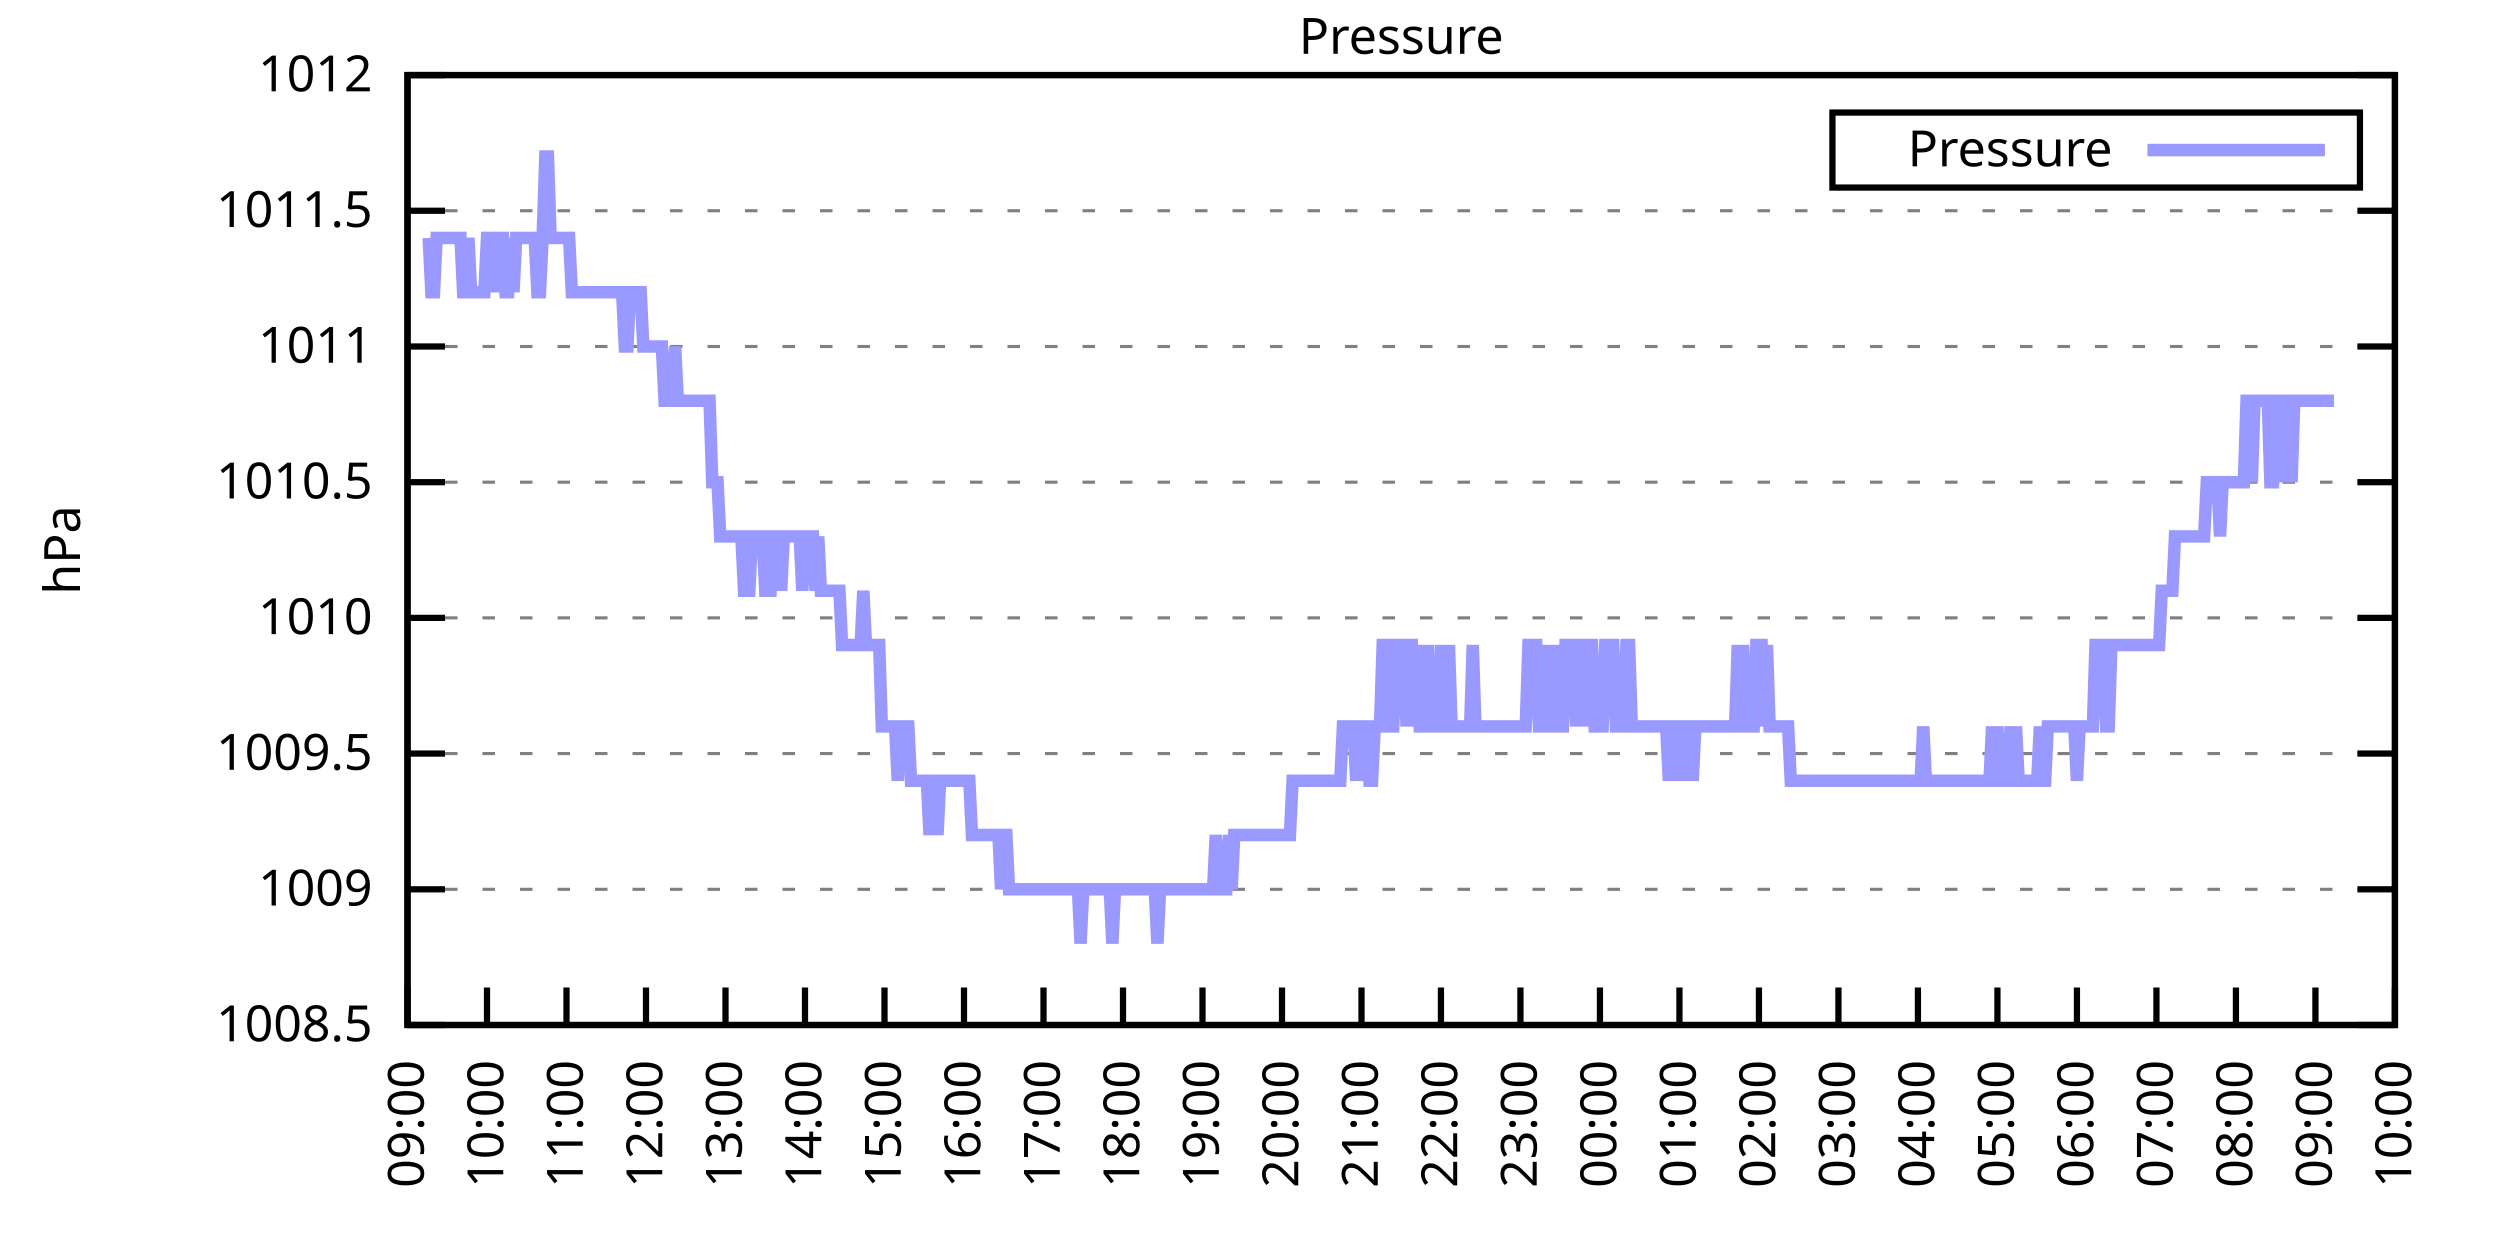
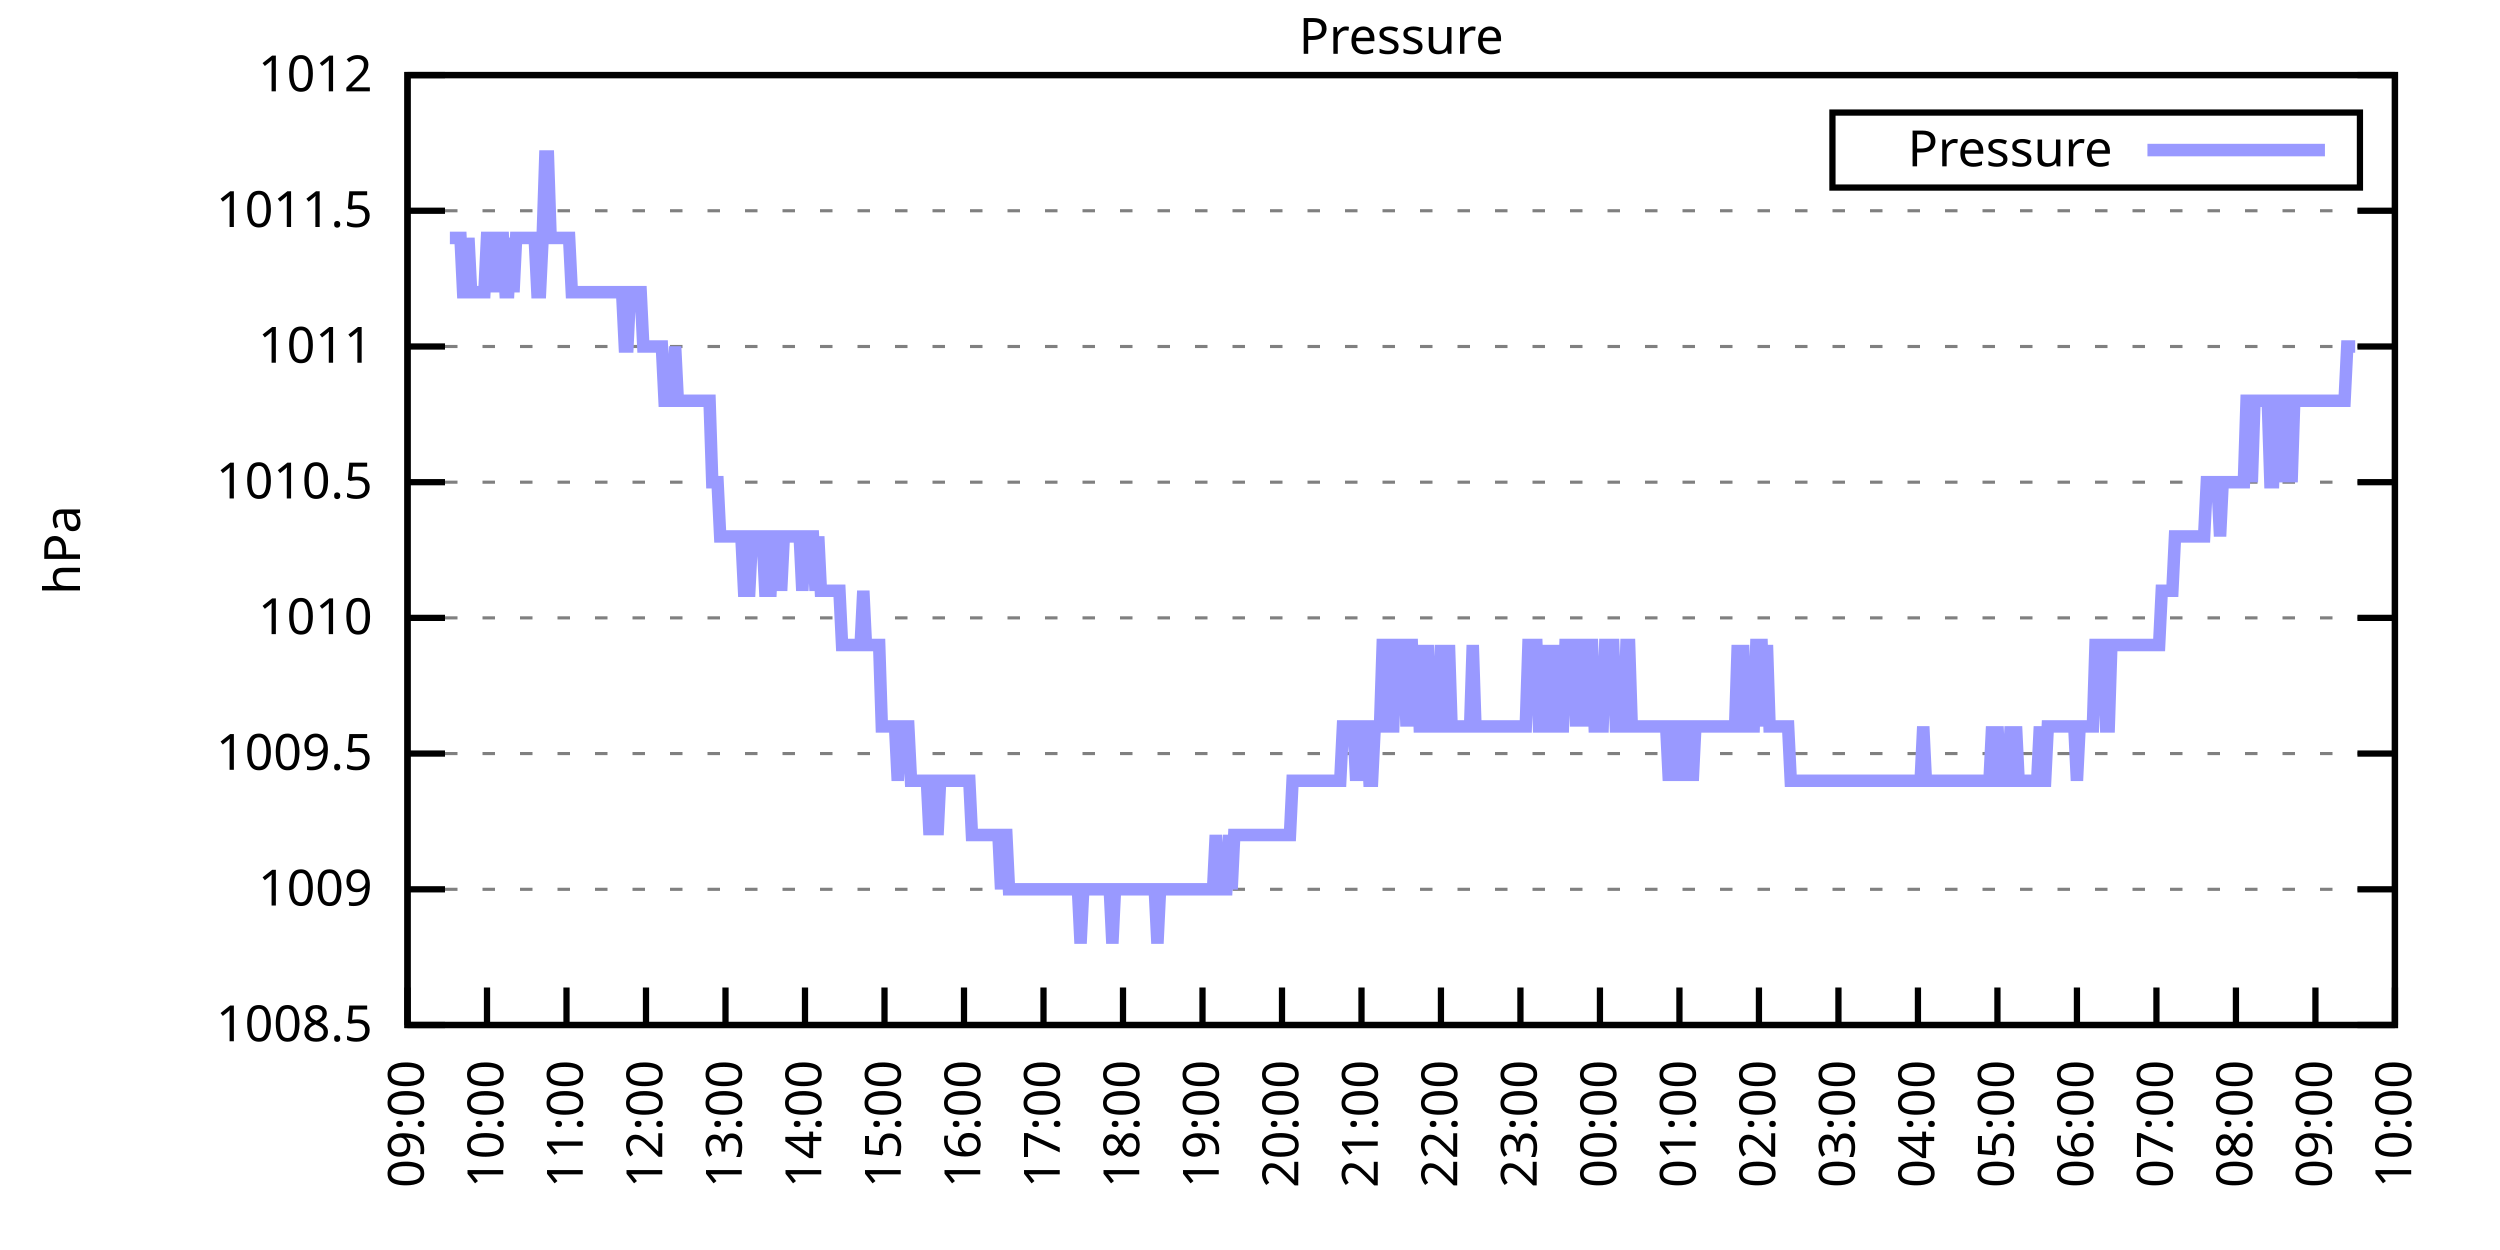
<svg xmlns="http://www.w3.org/2000/svg" xmlns:xlink="http://www.w3.org/1999/xlink" width="400" height="200" viewBox="0 0 400 200">
  <g id="gnuplot_canvas">
    <rect x="0" y="0" width="400" height="200" fill="none" />
    <defs>
      <circle id="gpDot" r="0.5" stroke-width="0.5" stroke="currentColor" />
      <path id="gpPt0" stroke-width="0.333" stroke="currentColor" d="M-1,0 h2 M0,-1 v2" />
      <path id="gpPt1" stroke-width="0.333" stroke="currentColor" d="M-1,-1 L1,1 M1,-1 L-1,1" />
      <path id="gpPt2" stroke-width="0.333" stroke="currentColor" d="M-1,0 L1,0 M0,-1 L0,1 M-1,-1 L1,1 M-1,1 L1,-1" />
      <rect id="gpPt3" stroke-width="0.333" stroke="currentColor" x="-1" y="-1" width="2" height="2" />
      <rect id="gpPt4" stroke-width="0.333" stroke="currentColor" fill="currentColor" x="-1" y="-1" width="2" height="2" />
      <circle id="gpPt5" stroke-width="0.333" stroke="currentColor" cx="0" cy="0" r="1" />
      <use xlink:href="#gpPt5" id="gpPt6" fill="currentColor" stroke="none" />
      <path id="gpPt7" stroke-width="0.333" stroke="currentColor" d="M0,-1.33 L-1.33,0.67 L1.33,0.67 z" />
      <use xlink:href="#gpPt7" id="gpPt8" fill="currentColor" stroke="none" />
      <use xlink:href="#gpPt7" id="gpPt9" stroke="currentColor" transform="rotate(180)" />
      <use xlink:href="#gpPt9" id="gpPt10" fill="currentColor" stroke="none" />
      <use xlink:href="#gpPt3" id="gpPt11" stroke="currentColor" transform="rotate(45)" />
      <use xlink:href="#gpPt11" id="gpPt12" fill="currentColor" stroke="none" />
      <path id="gpPt13" stroke-width="0.333" stroke="currentColor" d="M0,1.330 L1.265,0.411 L0.782,-1.067 L-0.782,-1.076 L-1.265,0.411 z" />
      <use xlink:href="#gpPt13" id="gpPt14" fill="currentColor" stroke="none" />
      <filter id="textbox" filterUnits="objectBoundingBox" x="0" y="0" height="1" width="1">
        <feFlood flood-color="white" flood-opacity="1" result="bgnd" />
        <feComposite in="SourceGraphic" in2="bgnd" operator="atop" />
      </filter>
      <filter id="greybox" filterUnits="objectBoundingBox" x="0" y="0" height="1" width="1">
        <feFlood flood-color="lightgrey" flood-opacity="1" result="grey" />
        <feComposite in="SourceGraphic" in2="grey" operator="atop" />
      </filter>
    </defs>
    <g fill="none" color="white" stroke="currentColor" stroke-width="1.00" stroke-linecap="butt" stroke-linejoin="miter">
</g>
    <g fill="none" color="black" stroke="currentColor" stroke-width="1.00" stroke-linecap="butt" stroke-linejoin="miter">
      <g stroke="none" shape-rendering="crispEdges">
        <polygon fill="rgb(255, 255, 255)" points="65.20,164.00 383.18,164.00 383.18,12.02 65.20,12.02 " />
      </g>
    </g>
    <g fill="none" color="black" stroke="currentColor" stroke-width="1.00" stroke-linecap="butt" stroke-linejoin="miter">
</g>
    <g fill="none" color="black" stroke="black" stroke-width="0.50" stroke-linecap="butt" stroke-linejoin="miter">
</g>
    <g fill="none" color="gray" stroke="currentColor" stroke-width="0.50" stroke-linecap="butt" stroke-linejoin="miter">
      <path stroke="gray" stroke-dasharray="2,4" class="gridline" d="M65.20,164.00 L383.19,164.00  " />
    </g>
    <g fill="none" color="gray" stroke="gray" stroke-width="1.00" stroke-linecap="butt" stroke-linejoin="miter">
</g>
    <g fill="none" color="black" stroke="currentColor" stroke-width="1.00" stroke-linecap="butt" stroke-linejoin="miter">
      <path stroke="black" d="M65.20,164.00 L71.20,164.00 M383.19,164.00 L377.19,164.00  " />
      <g transform="translate(59.60,166.60)" stroke="none" fill="black" font-family="Sans" font-size="8.00" text-anchor="end">
        <text>
          <tspan font-family="Sans"> 1008.5</tspan>
        </text>
      </g>
    </g>
    <g fill="none" color="black" stroke="currentColor" stroke-width="1.00" stroke-linecap="butt" stroke-linejoin="miter">
</g>
    <g fill="none" color="black" stroke="black" stroke-width="0.50" stroke-linecap="butt" stroke-linejoin="miter">
</g>
    <g fill="none" color="gray" stroke="currentColor" stroke-width="0.50" stroke-linecap="butt" stroke-linejoin="miter">
      <path stroke="gray" stroke-dasharray="2,4" class="gridline" d="M65.20,142.29 L383.19,142.29  " />
    </g>
    <g fill="none" color="gray" stroke="gray" stroke-width="1.00" stroke-linecap="butt" stroke-linejoin="miter">
</g>
    <g fill="none" color="black" stroke="currentColor" stroke-width="1.00" stroke-linecap="butt" stroke-linejoin="miter">
      <path stroke="black" d="M65.20,142.29 L71.20,142.29 M383.19,142.29 L377.19,142.29  " />
      <g transform="translate(59.60,144.89)" stroke="none" fill="black" font-family="Sans" font-size="8.00" text-anchor="end">
        <text>
          <tspan font-family="Sans"> 1009</tspan>
        </text>
      </g>
    </g>
    <g fill="none" color="black" stroke="currentColor" stroke-width="1.00" stroke-linecap="butt" stroke-linejoin="miter">
</g>
    <g fill="none" color="black" stroke="black" stroke-width="0.50" stroke-linecap="butt" stroke-linejoin="miter">
</g>
    <g fill="none" color="gray" stroke="currentColor" stroke-width="0.50" stroke-linecap="butt" stroke-linejoin="miter">
      <path stroke="gray" stroke-dasharray="2,4" class="gridline" d="M65.20,120.57 L383.19,120.57  " />
    </g>
    <g fill="none" color="gray" stroke="gray" stroke-width="1.00" stroke-linecap="butt" stroke-linejoin="miter">
</g>
    <g fill="none" color="black" stroke="currentColor" stroke-width="1.00" stroke-linecap="butt" stroke-linejoin="miter">
      <path stroke="black" d="M65.20,120.57 L71.20,120.57 M383.19,120.57 L377.19,120.57  " />
      <g transform="translate(59.60,123.17)" stroke="none" fill="black" font-family="Sans" font-size="8.00" text-anchor="end">
        <text>
          <tspan font-family="Sans"> 1009.5</tspan>
        </text>
      </g>
    </g>
    <g fill="none" color="black" stroke="currentColor" stroke-width="1.00" stroke-linecap="butt" stroke-linejoin="miter">
</g>
    <g fill="none" color="black" stroke="black" stroke-width="0.50" stroke-linecap="butt" stroke-linejoin="miter">
</g>
    <g fill="none" color="gray" stroke="currentColor" stroke-width="0.50" stroke-linecap="butt" stroke-linejoin="miter">
      <path stroke="gray" stroke-dasharray="2,4" class="gridline" d="M65.20,98.86 L383.19,98.86  " />
    </g>
    <g fill="none" color="gray" stroke="gray" stroke-width="1.00" stroke-linecap="butt" stroke-linejoin="miter">
</g>
    <g fill="none" color="black" stroke="currentColor" stroke-width="1.00" stroke-linecap="butt" stroke-linejoin="miter">
      <path stroke="black" d="M65.20,98.86 L71.20,98.86 M383.19,98.86 L377.19,98.86  " />
      <g transform="translate(59.60,101.46)" stroke="none" fill="black" font-family="Sans" font-size="8.00" text-anchor="end">
        <text>
          <tspan font-family="Sans"> 1010</tspan>
        </text>
      </g>
    </g>
    <g fill="none" color="black" stroke="currentColor" stroke-width="1.00" stroke-linecap="butt" stroke-linejoin="miter">
</g>
    <g fill="none" color="black" stroke="black" stroke-width="0.50" stroke-linecap="butt" stroke-linejoin="miter">
</g>
    <g fill="none" color="gray" stroke="currentColor" stroke-width="0.50" stroke-linecap="butt" stroke-linejoin="miter">
      <path stroke="gray" stroke-dasharray="2,4" class="gridline" d="M65.20,77.15 L383.19,77.15  " />
    </g>
    <g fill="none" color="gray" stroke="gray" stroke-width="1.00" stroke-linecap="butt" stroke-linejoin="miter">
</g>
    <g fill="none" color="black" stroke="currentColor" stroke-width="1.00" stroke-linecap="butt" stroke-linejoin="miter">
      <path stroke="black" d="M65.20,77.15 L71.20,77.15 M383.19,77.15 L377.19,77.15  " />
      <g transform="translate(59.60,79.75)" stroke="none" fill="black" font-family="Sans" font-size="8.00" text-anchor="end">
        <text>
          <tspan font-family="Sans"> 1010.5</tspan>
        </text>
      </g>
    </g>
    <g fill="none" color="black" stroke="currentColor" stroke-width="1.00" stroke-linecap="butt" stroke-linejoin="miter">
</g>
    <g fill="none" color="black" stroke="black" stroke-width="0.50" stroke-linecap="butt" stroke-linejoin="miter">
</g>
    <g fill="none" color="gray" stroke="currentColor" stroke-width="0.50" stroke-linecap="butt" stroke-linejoin="miter">
      <path stroke="gray" stroke-dasharray="2,4" class="gridline" d="M65.20,55.44 L383.19,55.44  " />
    </g>
    <g fill="none" color="gray" stroke="gray" stroke-width="1.00" stroke-linecap="butt" stroke-linejoin="miter">
</g>
    <g fill="none" color="black" stroke="currentColor" stroke-width="1.00" stroke-linecap="butt" stroke-linejoin="miter">
      <path stroke="black" d="M65.20,55.44 L71.20,55.44 M383.19,55.44 L377.19,55.44  " />
      <g transform="translate(59.60,58.04)" stroke="none" fill="black" font-family="Sans" font-size="8.00" text-anchor="end">
        <text>
          <tspan font-family="Sans"> 1011</tspan>
        </text>
      </g>
    </g>
    <g fill="none" color="black" stroke="currentColor" stroke-width="1.00" stroke-linecap="butt" stroke-linejoin="miter">
</g>
    <g fill="none" color="black" stroke="black" stroke-width="0.50" stroke-linecap="butt" stroke-linejoin="miter">
</g>
    <g fill="none" color="gray" stroke="currentColor" stroke-width="0.50" stroke-linecap="butt" stroke-linejoin="miter">
      <path stroke="gray" stroke-dasharray="2,4" class="gridline" d="M65.20,33.72 L383.19,33.72  " />
    </g>
    <g fill="none" color="gray" stroke="gray" stroke-width="1.00" stroke-linecap="butt" stroke-linejoin="miter">
</g>
    <g fill="none" color="black" stroke="currentColor" stroke-width="1.00" stroke-linecap="butt" stroke-linejoin="miter">
      <path stroke="black" d="M65.20,33.72 L71.20,33.72 M383.19,33.72 L377.19,33.72  " />
      <g transform="translate(59.60,36.32)" stroke="none" fill="black" font-family="Sans" font-size="8.00" text-anchor="end">
        <text>
          <tspan font-family="Sans"> 1011.5</tspan>
        </text>
      </g>
    </g>
    <g fill="none" color="black" stroke="currentColor" stroke-width="1.00" stroke-linecap="butt" stroke-linejoin="miter">
</g>
    <g fill="none" color="black" stroke="black" stroke-width="0.50" stroke-linecap="butt" stroke-linejoin="miter">
</g>
    <g fill="none" color="gray" stroke="currentColor" stroke-width="0.50" stroke-linecap="butt" stroke-linejoin="miter">
      <path stroke="gray" stroke-dasharray="2,4" class="gridline" d="M65.20,12.01 L383.19,12.01  " />
    </g>
    <g fill="none" color="gray" stroke="gray" stroke-width="1.00" stroke-linecap="butt" stroke-linejoin="miter">
</g>
    <g fill="none" color="black" stroke="currentColor" stroke-width="1.00" stroke-linecap="butt" stroke-linejoin="miter">
      <path stroke="black" d="M65.20,12.01 L71.20,12.01 M383.19,12.01 L377.19,12.01  " />
      <g transform="translate(59.60,14.61)" stroke="none" fill="black" font-family="Sans" font-size="8.00" text-anchor="end">
        <text>
          <tspan font-family="Sans"> 1012</tspan>
        </text>
      </g>
    </g>
    <g fill="none" color="black" stroke="currentColor" stroke-width="1.00" stroke-linecap="butt" stroke-linejoin="miter">
      <path stroke="black" d="M65.20,164.00 L65.20,158.00  " />
      <g transform="translate(67.80,169.60) rotate(270.00)" stroke="none" fill="black" font-family="Sans" font-size="8.00" text-anchor="end">
        <text>
          <tspan font-family="Sans">09:00</tspan>
        </text>
      </g>
    </g>
    <g fill="none" color="black" stroke="currentColor" stroke-width="1.00" stroke-linecap="butt" stroke-linejoin="miter">
      <path stroke="black" d="M77.92,164.00 L77.92,158.00  " />
      <g transform="translate(80.52,169.60) rotate(270.00)" stroke="none" fill="black" font-family="Sans" font-size="8.00" text-anchor="end">
        <text>
          <tspan font-family="Sans">10:00</tspan>
        </text>
      </g>
    </g>
    <g fill="none" color="black" stroke="currentColor" stroke-width="1.00" stroke-linecap="butt" stroke-linejoin="miter">
      <path stroke="black" d="M90.64,164.00 L90.64,158.00  " />
      <g transform="translate(93.24,169.60) rotate(270.00)" stroke="none" fill="black" font-family="Sans" font-size="8.00" text-anchor="end">
        <text>
          <tspan font-family="Sans">11:00</tspan>
        </text>
      </g>
    </g>
    <g fill="none" color="black" stroke="currentColor" stroke-width="1.00" stroke-linecap="butt" stroke-linejoin="miter">
      <path stroke="black" d="M103.36,164.00 L103.36,158.00  " />
      <g transform="translate(105.96,169.60) rotate(270.00)" stroke="none" fill="black" font-family="Sans" font-size="8.00" text-anchor="end">
        <text>
          <tspan font-family="Sans">12:00</tspan>
        </text>
      </g>
    </g>
    <g fill="none" color="black" stroke="currentColor" stroke-width="1.00" stroke-linecap="butt" stroke-linejoin="miter">
      <path stroke="black" d="M116.08,164.00 L116.08,158.00  " />
      <g transform="translate(118.68,169.60) rotate(270.00)" stroke="none" fill="black" font-family="Sans" font-size="8.00" text-anchor="end">
        <text>
          <tspan font-family="Sans">13:00</tspan>
        </text>
      </g>
    </g>
    <g fill="none" color="black" stroke="currentColor" stroke-width="1.00" stroke-linecap="butt" stroke-linejoin="miter">
      <path stroke="black" d="M128.80,164.00 L128.80,158.00  " />
      <g transform="translate(131.40,169.60) rotate(270.00)" stroke="none" fill="black" font-family="Sans" font-size="8.00" text-anchor="end">
        <text>
          <tspan font-family="Sans">14:00</tspan>
        </text>
      </g>
    </g>
    <g fill="none" color="black" stroke="currentColor" stroke-width="1.00" stroke-linecap="butt" stroke-linejoin="miter">
      <path stroke="black" d="M141.52,164.00 L141.52,158.00  " />
      <g transform="translate(144.12,169.60) rotate(270.00)" stroke="none" fill="black" font-family="Sans" font-size="8.00" text-anchor="end">
        <text>
          <tspan font-family="Sans">15:00</tspan>
        </text>
      </g>
    </g>
    <g fill="none" color="black" stroke="currentColor" stroke-width="1.00" stroke-linecap="butt" stroke-linejoin="miter">
      <path stroke="black" d="M154.24,164.00 L154.24,158.00  " />
      <g transform="translate(156.84,169.60) rotate(270.00)" stroke="none" fill="black" font-family="Sans" font-size="8.00" text-anchor="end">
        <text>
          <tspan font-family="Sans">16:00</tspan>
        </text>
      </g>
    </g>
    <g fill="none" color="black" stroke="currentColor" stroke-width="1.00" stroke-linecap="butt" stroke-linejoin="miter">
      <path stroke="black" d="M166.96,164.00 L166.96,158.00  " />
      <g transform="translate(169.56,169.60) rotate(270.00)" stroke="none" fill="black" font-family="Sans" font-size="8.00" text-anchor="end">
        <text>
          <tspan font-family="Sans">17:00</tspan>
        </text>
      </g>
    </g>
    <g fill="none" color="black" stroke="currentColor" stroke-width="1.00" stroke-linecap="butt" stroke-linejoin="miter">
      <path stroke="black" d="M179.68,164.00 L179.68,158.00  " />
      <g transform="translate(182.28,169.60) rotate(270.00)" stroke="none" fill="black" font-family="Sans" font-size="8.00" text-anchor="end">
        <text>
          <tspan font-family="Sans">18:00</tspan>
        </text>
      </g>
    </g>
    <g fill="none" color="black" stroke="currentColor" stroke-width="1.00" stroke-linecap="butt" stroke-linejoin="miter">
      <path stroke="black" d="M192.40,164.00 L192.40,158.00  " />
      <g transform="translate(195.00,169.60) rotate(270.00)" stroke="none" fill="black" font-family="Sans" font-size="8.00" text-anchor="end">
        <text>
          <tspan font-family="Sans">19:00</tspan>
        </text>
      </g>
    </g>
    <g fill="none" color="black" stroke="currentColor" stroke-width="1.00" stroke-linecap="butt" stroke-linejoin="miter">
      <path stroke="black" d="M205.12,164.00 L205.12,158.00  " />
      <g transform="translate(207.72,169.60) rotate(270.00)" stroke="none" fill="black" font-family="Sans" font-size="8.00" text-anchor="end">
        <text>
          <tspan font-family="Sans">20:00</tspan>
        </text>
      </g>
    </g>
    <g fill="none" color="black" stroke="currentColor" stroke-width="1.00" stroke-linecap="butt" stroke-linejoin="miter">
      <path stroke="black" d="M217.84,164.00 L217.84,158.00  " />
      <g transform="translate(220.44,169.60) rotate(270.00)" stroke="none" fill="black" font-family="Sans" font-size="8.00" text-anchor="end">
        <text>
          <tspan font-family="Sans">21:00</tspan>
        </text>
      </g>
    </g>
    <g fill="none" color="black" stroke="currentColor" stroke-width="1.00" stroke-linecap="butt" stroke-linejoin="miter">
      <path stroke="black" d="M230.55,164.00 L230.55,158.00  " />
      <g transform="translate(233.15,169.60) rotate(270.00)" stroke="none" fill="black" font-family="Sans" font-size="8.00" text-anchor="end">
        <text>
          <tspan font-family="Sans">22:00</tspan>
        </text>
      </g>
    </g>
    <g fill="none" color="black" stroke="currentColor" stroke-width="1.00" stroke-linecap="butt" stroke-linejoin="miter">
      <path stroke="black" d="M243.27,164.00 L243.27,158.00  " />
      <g transform="translate(245.87,169.60) rotate(270.00)" stroke="none" fill="black" font-family="Sans" font-size="8.00" text-anchor="end">
        <text>
          <tspan font-family="Sans">23:00</tspan>
        </text>
      </g>
    </g>
    <g fill="none" color="black" stroke="currentColor" stroke-width="1.00" stroke-linecap="butt" stroke-linejoin="miter">
      <path stroke="black" d="M255.99,164.00 L255.99,158.00  " />
      <g transform="translate(258.59,169.60) rotate(270.00)" stroke="none" fill="black" font-family="Sans" font-size="8.00" text-anchor="end">
        <text>
          <tspan font-family="Sans">00:00</tspan>
        </text>
      </g>
    </g>
    <g fill="none" color="black" stroke="currentColor" stroke-width="1.00" stroke-linecap="butt" stroke-linejoin="miter">
      <path stroke="black" d="M268.71,164.00 L268.71,158.00  " />
      <g transform="translate(271.31,169.60) rotate(270.00)" stroke="none" fill="black" font-family="Sans" font-size="8.00" text-anchor="end">
        <text>
          <tspan font-family="Sans">01:00</tspan>
        </text>
      </g>
    </g>
    <g fill="none" color="black" stroke="currentColor" stroke-width="1.00" stroke-linecap="butt" stroke-linejoin="miter">
      <path stroke="black" d="M281.43,164.00 L281.43,158.00  " />
      <g transform="translate(284.03,169.60) rotate(270.00)" stroke="none" fill="black" font-family="Sans" font-size="8.00" text-anchor="end">
        <text>
          <tspan font-family="Sans">02:00</tspan>
        </text>
      </g>
    </g>
    <g fill="none" color="black" stroke="currentColor" stroke-width="1.00" stroke-linecap="butt" stroke-linejoin="miter">
      <path stroke="black" d="M294.15,164.00 L294.15,158.00  " />
      <g transform="translate(296.75,169.60) rotate(270.00)" stroke="none" fill="black" font-family="Sans" font-size="8.00" text-anchor="end">
        <text>
          <tspan font-family="Sans">03:00</tspan>
        </text>
      </g>
    </g>
    <g fill="none" color="black" stroke="currentColor" stroke-width="1.00" stroke-linecap="butt" stroke-linejoin="miter">
      <path stroke="black" d="M306.87,164.00 L306.87,158.00  " />
      <g transform="translate(309.47,169.60) rotate(270.00)" stroke="none" fill="black" font-family="Sans" font-size="8.00" text-anchor="end">
        <text>
          <tspan font-family="Sans">04:00</tspan>
        </text>
      </g>
    </g>
    <g fill="none" color="black" stroke="currentColor" stroke-width="1.00" stroke-linecap="butt" stroke-linejoin="miter">
      <path stroke="black" d="M319.59,164.00 L319.59,158.00  " />
      <g transform="translate(322.19,169.60) rotate(270.00)" stroke="none" fill="black" font-family="Sans" font-size="8.00" text-anchor="end">
        <text>
          <tspan font-family="Sans">05:00</tspan>
        </text>
      </g>
    </g>
    <g fill="none" color="black" stroke="currentColor" stroke-width="1.00" stroke-linecap="butt" stroke-linejoin="miter">
      <path stroke="black" d="M332.31,164.00 L332.31,158.00  " />
      <g transform="translate(334.91,169.60) rotate(270.00)" stroke="none" fill="black" font-family="Sans" font-size="8.00" text-anchor="end">
        <text>
          <tspan font-family="Sans">06:00</tspan>
        </text>
      </g>
    </g>
    <g fill="none" color="black" stroke="currentColor" stroke-width="1.00" stroke-linecap="butt" stroke-linejoin="miter">
      <path stroke="black" d="M345.03,164.00 L345.03,158.00  " />
      <g transform="translate(347.63,169.60) rotate(270.00)" stroke="none" fill="black" font-family="Sans" font-size="8.00" text-anchor="end">
        <text>
          <tspan font-family="Sans">07:00</tspan>
        </text>
      </g>
    </g>
    <g fill="none" color="black" stroke="currentColor" stroke-width="1.00" stroke-linecap="butt" stroke-linejoin="miter">
      <path stroke="black" d="M357.75,164.00 L357.75,158.00  " />
      <g transform="translate(360.35,169.60) rotate(270.00)" stroke="none" fill="black" font-family="Sans" font-size="8.00" text-anchor="end">
        <text>
          <tspan font-family="Sans">08:00</tspan>
        </text>
      </g>
    </g>
    <g fill="none" color="black" stroke="currentColor" stroke-width="1.00" stroke-linecap="butt" stroke-linejoin="miter">
      <path stroke="black" d="M370.47,164.00 L370.47,158.00  " />
      <g transform="translate(373.07,169.60) rotate(270.00)" stroke="none" fill="black" font-family="Sans" font-size="8.00" text-anchor="end">
        <text>
          <tspan font-family="Sans">09:00</tspan>
        </text>
      </g>
    </g>
    <g fill="none" color="black" stroke="currentColor" stroke-width="1.00" stroke-linecap="butt" stroke-linejoin="miter">
      <path stroke="black" d="M383.19,164.00 L383.19,158.00  " />
      <g transform="translate(385.79,169.60) rotate(270.00)" stroke="none" fill="black" font-family="Sans" font-size="8.00" text-anchor="end">
        <text>
          <tspan font-family="Sans">10:00</tspan>
        </text>
      </g>
    </g>
    <g fill="none" color="black" stroke="currentColor" stroke-width="1.00" stroke-linecap="butt" stroke-linejoin="miter">
</g>
    <g fill="none" color="black" stroke="currentColor" stroke-width="1.00" stroke-linecap="butt" stroke-linejoin="miter">
      <path stroke="black" d="M65.20,12.01 L65.20,164.00 L383.19,164.00 L383.19,12.01 L65.20,12.01 Z  " />
    </g>
    <g fill="none" color="black" stroke="currentColor" stroke-width="1.00" stroke-linecap="butt" stroke-linejoin="miter">
</g>
    <g fill="none" color="black" stroke="currentColor" stroke-width="1.00" stroke-linecap="butt" stroke-linejoin="miter">
      <path stroke="black" d="M293.19,30.01 L293.19,18.01 L377.59,18.01 L377.59,30.01 L293.19,30.01 Z  " />
    </g>
    <g id="Pressure_plot_1">
      <g fill="none" color="white" stroke="black" stroke-width="2.00" stroke-linecap="butt" stroke-linejoin="miter">
</g>
      <g fill="none" color="black" stroke="currentColor" stroke-width="2.00" stroke-linecap="butt" stroke-linejoin="miter">
        <g transform="translate(337.99,26.61)" stroke="none" fill="black" font-family="Sans" font-size="8.00" text-anchor="end">
          <text>
            <tspan font-family="Sans">Pressure</tspan>
          </text>
        </g>
      </g>
      <g fill="none" color="black" stroke="currentColor" stroke-width="2.00" stroke-linecap="butt" stroke-linejoin="miter">
-         <path stroke="rgb(153, 153, 255)" d="M343.59,24.01 L371.99,24.01 M68.59,38.07 L69.02,46.75 L69.44,46.75 L69.86,38.07 L70.29,38.07 L70.71,38.07   L71.14,38.07 L71.56,38.07 L71.98,38.07 L72.41,38.07 L72.83,38.07 L73.26,38.07 L73.68,38.07 L74.10,46.75   L74.53,46.75 L74.95,38.07 L75.38,46.75 L75.80,46.75 L76.22,46.75 L76.65,46.75 L77.07,46.75 L77.50,46.75   L77.92,38.07 L78.34,38.07 L78.77,38.07 L79.19,46.75 L79.62,38.07 L80.04,38.07 L80.46,38.07 L80.89,46.75   L81.31,46.75 L81.74,38.07 L82.16,46.75 L82.58,38.07 L83.01,38.07 L83.43,38.07 L83.86,38.07 L84.28,38.07   L84.70,38.07 L85.13,38.07 L85.55,38.07 L85.98,46.75 L86.40,46.75 L86.82,38.07 L87.25,25.04 L87.67,25.04   L88.10,38.07 L88.52,38.07 L88.94,38.07 L89.37,38.07 L89.79,38.07 L90.22,38.07 L90.64,38.07 L91.06,38.07   L91.49,46.75 L91.91,46.75 L92.34,46.75 L92.76,46.75 L93.18,46.75 L93.61,46.75 L94.03,46.75 L94.46,46.75   L94.88,46.75 L95.30,46.75 L95.73,46.75 L96.15,46.75 L96.58,46.75 L97.00,46.75 L97.42,46.75 L97.85,46.75   L98.27,46.75 L98.69,46.75 L99.12,46.75 L99.54,46.75 L99.97,55.44 L100.39,55.44 L100.81,46.75 L101.24,46.75   L101.66,46.75 L102.09,46.75 L102.51,46.75 L102.93,55.44 L103.36,55.44 L103.78,55.44 L104.21,55.44 L104.63,55.44   L105.05,55.44 L105.48,55.44 L105.90,55.44 L106.33,64.12 L106.75,64.12 L107.17,64.12 L107.60,64.12 L108.02,55.44   L108.45,64.12 L108.87,64.12 L109.29,64.12 L109.72,64.12 L110.14,64.12 L110.57,64.12 L110.99,64.12 L111.41,64.12   L111.84,64.12 L112.26,64.12 L112.69,64.12 L113.11,64.12 L113.53,64.12 L113.96,77.15 L114.38,77.15 L114.81,77.15   L115.23,85.83 L115.65,85.83 L116.08,85.83 L116.50,85.83 L116.93,85.83 L117.35,85.83 L117.77,85.83 L118.20,85.83   L118.62,85.83 L119.05,94.52 L119.47,94.52 L119.89,94.52 L120.32,85.83 L120.74,85.83 L121.17,85.83 L121.59,85.83   L122.01,85.83 L122.44,94.52 L122.86,94.52 L123.29,94.52 L123.71,85.83 L124.13,85.83 L124.56,85.83 L124.98,94.52   L125.41,85.83 L125.83,85.83 L126.25,85.83 L126.68,85.83 L127.10,85.83 L127.53,85.83 L127.95,85.83 L128.37,94.52   L128.80,85.83 L129.22,85.83 L129.65,85.83 L130.07,85.83 L130.49,94.52 L130.92,85.83 L131.34,94.52 L131.77,94.52   L132.19,94.52 L132.61,94.52 L133.04,94.52 L133.46,94.52 L133.89,94.52 L134.31,94.52 L134.73,103.20 L135.16,103.20   L135.58,103.20 L136.01,103.20 L136.43,103.20 L136.85,103.20 L137.28,103.20 L137.70,103.20 L138.13,94.52 L138.55,103.20   L138.97,103.20 L139.40,103.20 L139.82,103.20 L140.25,103.20 L140.67,103.20 L141.09,116.23 L141.52,116.23 L141.94,116.23   L142.37,116.23 L142.79,116.23 L143.21,116.23 L143.64,124.92 L144.06,116.23 L144.49,116.23 L144.91,116.23 L145.33,116.23   L145.76,124.92 L146.18,124.92 L146.61,124.92 L147.03,124.92 L147.45,124.92 L147.88,124.92 L148.30,124.92 L148.73,133.60   L149.15,124.92 L149.57,124.92 L150.00,133.60 L150.42,124.92 L150.85,124.92 L151.27,124.92 L151.69,124.92 L152.12,124.92   L152.54,124.92 L152.97,124.92 L153.39,124.92 L153.81,124.92 L154.24,124.92 L154.66,124.92 L155.09,124.92 L155.51,133.60   L155.93,133.60 L156.36,133.60 L156.78,133.60 L157.21,133.60 L157.63,133.60 L158.05,133.60 L158.48,133.60 L158.90,133.60   L159.33,133.60 L159.75,133.60 L160.17,142.29 L160.60,133.60 L161.02,133.60 L161.44,142.29 L161.87,142.29 L162.29,142.29   L162.72,142.29 L163.14,142.29 L163.56,142.29 L163.99,142.29 L164.41,142.29 L164.84,142.29 L165.26,142.29 L165.68,142.29   L166.11,142.29 L166.53,142.29 L166.96,142.29 L167.38,142.29 L167.80,142.29 L168.23,142.29 L168.65,142.29 L169.08,142.29   L169.50,142.29 L169.92,142.29 L170.35,142.29 L170.77,142.29 L171.20,142.29 L171.62,142.29 L172.04,142.29 L172.47,142.29   L172.89,150.97 L173.32,142.29 L173.74,142.29 L174.16,142.29 L174.59,142.29 L175.01,142.29 L175.44,142.29 L175.86,142.29   L176.28,142.29 L176.71,142.29 L177.13,142.29 L177.56,142.29 L177.98,150.97 L178.40,142.29 L178.83,142.29 L179.25,142.29   L179.68,142.29 L180.10,142.29 L180.52,142.29 L180.95,142.29 L181.37,142.29 L181.80,142.29 L182.22,142.29 L182.64,142.29   L183.07,142.29 L183.49,142.29 L183.92,142.29 L184.34,142.29 L184.76,142.29 L185.19,150.97 L185.61,142.29 L186.04,142.29   L186.46,142.29 L186.88,142.29 L187.31,142.29 L187.73,142.29 L188.16,142.29 L188.58,142.29 L189.00,142.29 L189.43,142.29   L189.85,142.29 L190.28,142.29 L190.70,142.29 L191.12,142.29 L191.55,142.29 L191.97,142.29 L192.40,142.29 L192.82,142.29   L193.24,142.29 L193.67,142.29 L194.09,142.29 L194.52,133.60 L194.94,142.29 L195.36,142.29 L195.79,142.29 L196.21,142.29   L196.64,133.60 L197.06,142.29 L197.48,133.60 L197.91,133.60 L198.33,133.60 L198.76,133.60 L199.18,133.60 L199.60,133.60   L200.03,133.60 L200.45,133.60 L200.88,133.60 L201.30,133.60 L201.72,133.60 L202.15,133.60 L202.57,133.60 L203.00,133.60   L203.42,133.60 L203.84,133.60 L204.27,133.60 L204.69,133.60 L205.12,133.60 L205.54,133.60 L205.96,133.60 L206.39,133.60   L206.81,124.92 L207.24,124.92 L207.66,124.92 L208.08,124.92 L208.51,124.92 L208.93,124.92 L209.36,124.92 L209.78,124.92   L210.20,124.92 L210.63,124.92 L211.05,124.92 L211.48,124.92 L211.90,124.92 L212.32,124.92 L212.75,124.92 L213.17,124.92   L213.60,124.92 L214.02,124.92 L214.44,124.92 L214.87,116.23 L215.29,116.23 L215.72,116.23 L216.14,116.23 L216.56,116.23   L216.99,124.92 L217.41,116.23 L217.84,124.92 L218.26,116.23 L218.68,116.23 L219.11,124.92 L219.53,124.92 L219.96,116.23   L220.38,116.23 L220.80,116.23 L221.23,103.20 L221.65,103.20 L222.08,103.20 L222.50,116.23 L222.92,116.23 L223.35,103.20   L223.77,103.20 L224.20,103.20 L224.62,103.20 L225.04,116.23 L225.47,103.20 L225.89,103.20 L226.31,116.23 L226.74,103.20   L227.16,116.23 L227.59,116.23 L228.01,116.23 L228.43,103.20 L228.86,116.23 L229.28,116.23 L229.71,116.23 L230.13,116.23   L230.55,103.20 L230.98,116.23 L231.40,116.23 L231.83,103.20 L232.25,116.23 L232.67,116.23 L233.10,116.23 L233.52,116.23   L233.95,116.23 L234.37,116.23 L234.79,116.23 L235.22,116.23 L235.64,103.20 L236.07,116.23 L236.49,116.23 L236.91,116.23   L237.34,116.23 L237.76,116.23 L238.19,116.23 L238.61,116.23 L239.03,116.23 L239.46,116.23 L239.88,116.23 L240.31,116.23   L240.73,116.23 L241.15,116.23 L241.58,116.23 L242.00,116.23 L242.43,116.23 L242.85,116.23 L243.27,116.23 L243.70,116.23   L244.12,116.23 L244.55,103.20 L244.97,103.20 L245.39,103.20 L245.82,103.20 L246.24,116.23 L246.67,116.23 L247.09,116.23   L247.51,103.20 L247.94,116.23 L248.36,116.23 L248.79,103.20 L249.21,116.23 L249.63,116.23 L250.06,116.23 L250.48,103.20   L250.91,103.20 L251.33,103.20 L251.75,103.20 L252.18,116.23 L252.60,103.20 L253.03,103.20 L253.45,103.20 L253.87,116.23   L254.30,103.20 L254.72,103.20 L255.15,116.23 L255.57,116.23 L255.99,116.23 L256.42,116.23 L256.84,103.20 L257.27,103.20   L257.69,103.20 L258.11,103.20 L258.54,116.23 L258.96,116.23 L259.39,116.23 L259.81,116.23 L260.23,103.20 L260.66,103.20   L261.08,116.23 L261.51,116.23 L261.93,116.23 L262.35,116.23 L262.78,116.23 L263.20,116.23 L263.63,116.23 L264.05,116.23   L264.47,116.23 L264.90,116.23 L265.32,116.23 L265.75,116.23 L266.17,116.23 L266.59,116.23 L267.02,124.92 L267.44,116.23   L267.87,124.92 L268.29,116.23 L268.71,116.23 L269.14,124.92 L269.56,116.23 L269.99,116.23 L270.41,116.23 L270.83,124.92   L271.26,116.23 L271.68,116.23 L272.11,116.23 L272.53,116.23 L272.95,116.23 L273.38,116.23 L273.80,116.23 L274.23,116.23   L274.65,116.23 L275.07,116.23 L275.50,116.23 L275.92,116.23 L276.35,116.23 L276.77,116.23 L277.19,116.23 L277.62,116.23   L278.04,103.20 L278.47,116.23 L278.89,103.20 L279.31,116.23 L279.74,116.23 L280.16,116.23 L280.59,116.23 L281.01,103.20   L281.43,103.20 L281.86,103.20 L282.28,116.23 L282.71,103.20 L283.13,116.23 L283.55,116.23 L283.98,116.23 L284.40,116.23   L284.83,116.23 L285.25,116.23 L285.67,116.23 L286.10,116.23 L286.52,124.92 L286.95,124.92 L287.37,124.92 L287.79,124.92   L288.22,124.92 L288.64,124.92 L289.06,124.92 L289.49,124.92 L289.91,124.92 L290.34,124.92 L290.76,124.92 L291.18,124.92   L291.61,124.92 L292.03,124.92 L292.46,124.92 L292.88,124.92 L293.30,124.92 L293.73,124.92 L294.15,124.92 L294.58,124.92   L295.00,124.92 L295.42,124.92 L295.85,124.92 L296.27,124.92 L296.70,124.92 L297.12,124.92 L297.54,124.92 L297.97,124.92   L298.39,124.92 L298.82,124.92 L299.24,124.92 L299.66,124.92 L300.09,124.92 L300.51,124.92 L300.94,124.92 L301.36,124.92   L301.78,124.92 L302.21,124.92 L302.63,124.92 L303.06,124.92 L303.48,124.92 L303.90,124.92 L304.33,124.92 L304.75,124.92   L305.18,124.92 L305.60,124.92 L306.02,124.92 L306.45,124.92 L306.87,124.92 L307.30,124.92 L307.72,116.23 L308.14,124.92   L308.57,124.92 L308.99,124.92 L309.42,124.92 L309.84,124.92 L310.26,124.92 L310.69,124.92 L311.11,124.92 L311.54,124.92   L311.96,124.92 L312.38,124.92 L312.81,124.92 L313.23,124.92 L313.66,124.92 L314.08,124.92 L314.50,124.92 L314.93,124.92   L315.35,124.92 L315.78,124.92 L316.20,124.92 L316.62,124.92 L317.05,124.92 L317.47,124.92 L317.90,124.92 L318.32,124.92   L318.74,116.23 L319.17,124.92 L319.59,116.23 L320.02,124.92 L320.44,124.92 L320.86,124.92 L321.29,124.92 L321.71,116.23   L322.14,124.92 L322.56,116.23 L322.98,124.92 L323.41,124.92 L323.83,124.92 L324.26,124.92 L324.68,124.92 L325.10,124.92   L325.53,124.92 L325.95,124.92 L326.38,116.23 L326.80,124.92 L327.22,124.92 L327.65,116.23 L328.07,116.23 L328.50,116.23   L328.92,116.23 L329.34,116.23 L329.77,116.23 L330.19,116.23 L330.62,116.23 L331.04,116.23 L331.46,116.23 L331.89,116.23   L332.31,124.92 L332.74,116.23 L333.16,116.23 L333.58,116.23 L334.01,116.23 L334.43,116.23 L334.86,116.23 L335.28,103.20   L335.70,103.20 L336.13,103.20 L336.55,103.20 L336.98,116.23 L337.40,116.23 L337.82,103.20 L338.25,103.20 L338.67,103.20   L339.10,103.20 L339.52,103.20 L339.94,103.20 L340.37,103.20 L340.79,103.20 L341.22,103.20 L341.64,103.20 L342.06,103.20   L342.49,103.20 L342.91,103.20 L343.34,103.20 L343.76,103.20 L344.18,103.20 L344.61,103.20 L345.03,103.20 L345.46,103.20   L345.88,94.52 L346.30,94.52 L346.73,94.52 L347.15,94.52 L347.58,94.52 L348.00,85.83 L348.42,85.83 L348.85,85.83   L349.27,85.83 L349.70,85.83 L350.12,85.83 L350.54,85.83 L350.97,85.83 L351.39,85.83 L351.81,85.83 L352.24,85.83   L352.66,85.83 L353.09,77.15 L353.51,77.15 L353.93,77.15 L354.36,77.15 L354.78,77.15 L355.21,85.83 L355.63,77.15   L356.05,77.15 L356.48,77.15 L356.90,77.15 L357.33,77.15 L357.75,77.15 L358.17,77.15 L358.60,77.15 L359.02,77.15   L359.45,64.12 L359.87,64.12 L360.29,77.15 L360.72,64.12 L361.14,64.12 L361.57,64.12 L361.99,64.12 L362.41,64.12   L362.84,64.12 L363.26,77.15 L363.69,77.15 L364.11,64.12 L364.53,64.12 L364.96,77.15 L365.38,64.12 L365.81,64.12   L366.23,64.12 L366.65,77.15 L367.08,64.12 L367.50,64.12 L367.93,64.12 L368.35,64.12 L368.77,64.12 L369.20,64.12   L369.62,64.12 L370.05,64.12 L370.47,64.12 L370.89,64.12 L371.32,64.12 L371.74,64.12 L372.17,64.12 L372.59,64.12   L373.01,64.12 L373.44,64.12  " />
+         <path stroke="rgb(153, 153, 255)" d="M343.59,24.01 L371.99,24.01 M71.98,38.07 L72.41,38.07 L72.83,38.07 L73.26,38.07 L73.68,38.07 L74.10,46.75   L74.53,46.75 L74.95,38.07 L75.38,46.75 L75.80,46.75 L76.22,46.75 L76.65,46.75 L77.07,46.75 L77.50,46.75   L77.92,38.07 L78.34,38.07 L78.77,38.07 L79.19,46.75 L79.62,38.07 L80.04,38.07 L80.46,38.07 L80.89,46.75   L81.31,46.75 L81.74,38.07 L82.16,46.75 L82.58,38.07 L83.01,38.07 L83.43,38.07 L83.86,38.07 L84.28,38.07   L84.70,38.07 L85.13,38.07 L85.55,38.07 L85.98,46.75 L86.40,46.75 L86.82,38.07 L87.25,25.04 L87.67,25.04   L88.10,38.07 L88.52,38.07 L88.94,38.07 L89.37,38.07 L89.79,38.07 L90.22,38.07 L90.64,38.07 L91.06,38.07   L91.49,46.75 L91.91,46.75 L92.34,46.75 L92.76,46.75 L93.18,46.75 L93.61,46.75 L94.03,46.75 L94.46,46.75   L94.88,46.75 L95.30,46.75 L95.73,46.75 L96.15,46.75 L96.58,46.75 L97.00,46.75 L97.42,46.75 L97.85,46.75   L98.27,46.75 L98.69,46.75 L99.12,46.75 L99.54,46.75 L99.97,55.44 L100.39,55.44 L100.81,46.75 L101.24,46.75   L101.66,46.75 L102.09,46.75 L102.51,46.75 L102.93,55.44 L103.36,55.44 L103.78,55.44 L104.21,55.44 L104.63,55.44   L105.05,55.44 L105.48,55.44 L105.90,55.44 L106.33,64.12 L106.75,64.12 L107.17,64.12 L107.60,64.12 L108.02,55.44   L108.45,64.12 L108.87,64.12 L109.29,64.12 L109.72,64.12 L110.14,64.12 L110.57,64.12 L110.99,64.12 L111.41,64.12   L111.84,64.12 L112.26,64.12 L112.69,64.12 L113.11,64.12 L113.53,64.12 L113.96,77.15 L114.38,77.15 L114.81,77.15   L115.23,85.83 L115.65,85.83 L116.08,85.83 L116.50,85.83 L116.93,85.83 L117.35,85.83 L117.77,85.83 L118.20,85.83   L118.62,85.83 L119.05,94.52 L119.47,94.52 L119.89,94.52 L120.32,85.83 L120.74,85.83 L121.17,85.83 L121.59,85.83   L122.01,85.83 L122.44,94.52 L122.86,94.52 L123.29,94.52 L123.71,85.83 L124.13,85.83 L124.56,85.83 L124.98,94.52   L125.41,85.83 L125.83,85.83 L126.25,85.83 L126.68,85.83 L127.10,85.83 L127.53,85.83 L127.95,85.83 L128.37,94.52   L128.80,85.83 L129.22,85.83 L129.65,85.83 L130.07,85.83 L130.49,94.52 L130.92,85.83 L131.34,94.52 L131.77,94.52   L132.19,94.52 L132.61,94.52 L133.04,94.52 L133.46,94.52 L133.89,94.52 L134.31,94.52 L134.73,103.20 L135.16,103.20   L135.58,103.20 L136.01,103.20 L136.43,103.20 L136.85,103.20 L137.28,103.20 L137.70,103.20 L138.13,94.52 L138.55,103.20   L138.97,103.20 L139.40,103.20 L139.82,103.20 L140.25,103.20 L140.67,103.20 L141.09,116.23 L141.52,116.23 L141.94,116.23   L142.37,116.23 L142.79,116.23 L143.21,116.23 L143.64,124.92 L144.06,116.23 L144.49,116.23 L144.91,116.23 L145.33,116.23   L145.76,124.92 L146.18,124.92 L146.61,124.92 L147.03,124.92 L147.45,124.92 L147.88,124.92 L148.30,124.92 L148.73,133.60   L149.15,124.92 L149.57,124.92 L150.00,133.60 L150.42,124.92 L150.85,124.92 L151.27,124.92 L151.69,124.92 L152.12,124.92   L152.54,124.92 L152.97,124.92 L153.39,124.92 L153.81,124.92 L154.24,124.92 L154.66,124.92 L155.09,124.92 L155.51,133.60   L155.93,133.60 L156.36,133.60 L156.78,133.60 L157.21,133.60 L157.63,133.60 L158.05,133.60 L158.48,133.60 L158.90,133.60   L159.33,133.60 L159.75,133.60 L160.17,142.29 L160.60,133.60 L161.02,133.60 L161.44,142.29 L161.87,142.29 L162.29,142.29   L162.72,142.29 L163.14,142.29 L163.56,142.29 L163.99,142.29 L164.41,142.29 L164.84,142.29 L165.26,142.29 L165.68,142.29   L166.11,142.29 L166.53,142.29 L166.96,142.29 L167.38,142.29 L167.80,142.29 L168.23,142.29 L168.65,142.29 L169.08,142.29   L169.50,142.29 L169.92,142.29 L170.35,142.29 L170.77,142.29 L171.20,142.29 L171.62,142.29 L172.04,142.29 L172.47,142.29   L172.89,150.97 L173.32,142.29 L173.74,142.29 L174.16,142.29 L174.59,142.29 L175.01,142.29 L175.44,142.29 L175.86,142.29   L176.28,142.29 L176.71,142.29 L177.13,142.29 L177.56,142.29 L177.98,150.97 L178.40,142.29 L178.83,142.29 L179.25,142.29   L179.68,142.29 L180.10,142.29 L180.52,142.29 L180.95,142.29 L181.37,142.29 L181.80,142.29 L182.22,142.29 L182.64,142.29   L183.07,142.29 L183.49,142.29 L183.92,142.29 L184.34,142.29 L184.76,142.29 L185.19,150.97 L185.61,142.29 L186.04,142.29   L186.46,142.29 L186.88,142.29 L187.31,142.29 L187.73,142.29 L188.16,142.29 L188.58,142.29 L189.00,142.29 L189.43,142.29   L189.85,142.29 L190.28,142.29 L190.70,142.29 L191.12,142.29 L191.55,142.29 L191.97,142.29 L192.40,142.29 L192.82,142.29   L193.24,142.29 L193.67,142.29 L194.09,142.29 L194.52,133.60 L194.94,142.29 L195.36,142.29 L195.79,142.29 L196.21,142.29   L196.64,133.60 L197.06,142.29 L197.48,133.60 L197.91,133.60 L198.33,133.60 L198.76,133.60 L199.18,133.60 L199.60,133.60   L200.03,133.60 L200.45,133.60 L200.88,133.60 L201.30,133.60 L201.72,133.60 L202.15,133.60 L202.57,133.60 L203.00,133.60   L203.42,133.60 L203.84,133.60 L204.27,133.60 L204.69,133.60 L205.12,133.60 L205.54,133.60 L205.96,133.60 L206.39,133.60   L206.81,124.92 L207.24,124.92 L207.66,124.92 L208.08,124.92 L208.51,124.92 L208.93,124.92 L209.36,124.92 L209.78,124.92   L210.20,124.92 L210.63,124.92 L211.05,124.92 L211.48,124.92 L211.90,124.92 L212.32,124.92 L212.75,124.92 L213.17,124.92   L213.60,124.92 L214.02,124.92 L214.44,124.92 L214.87,116.23 L215.29,116.23 L215.72,116.23 L216.14,116.23 L216.56,116.23   L216.99,124.92 L217.41,116.23 L217.84,124.92 L218.26,116.23 L218.68,116.23 L219.11,124.92 L219.53,124.92 L219.96,116.23   L220.38,116.23 L220.80,116.23 L221.23,103.20 L221.65,103.20 L222.08,103.20 L222.50,116.23 L222.92,116.23 L223.35,103.20   L223.77,103.20 L224.20,103.20 L224.62,103.20 L225.04,116.23 L225.47,103.20 L225.89,103.20 L226.31,116.23 L226.74,103.20   L227.16,116.23 L227.59,116.23 L228.01,116.23 L228.43,103.20 L228.86,116.23 L229.28,116.23 L229.71,116.23 L230.13,116.23   L230.55,103.20 L230.98,116.23 L231.40,116.23 L231.83,103.20 L232.25,116.23 L232.67,116.23 L233.10,116.23 L233.52,116.23   L233.95,116.23 L234.37,116.23 L234.79,116.23 L235.22,116.23 L235.64,103.20 L236.07,116.23 L236.49,116.23 L236.91,116.23   L237.34,116.23 L237.76,116.23 L238.19,116.23 L238.61,116.23 L239.03,116.23 L239.46,116.23 L239.88,116.23 L240.31,116.23   L240.73,116.23 L241.15,116.23 L241.58,116.23 L242.00,116.23 L242.43,116.23 L242.85,116.23 L243.27,116.23 L243.70,116.23   L244.12,116.23 L244.55,103.20 L244.97,103.20 L245.39,103.20 L245.82,103.20 L246.24,116.23 L246.67,116.23 L247.09,116.23   L247.51,103.20 L247.94,116.23 L248.36,116.23 L248.79,103.20 L249.21,116.23 L249.63,116.23 L250.06,116.23 L250.48,103.20   L250.91,103.20 L251.33,103.20 L251.75,103.20 L252.18,116.23 L252.60,103.20 L253.03,103.20 L253.45,103.20 L253.87,116.23   L254.30,103.20 L254.72,103.20 L255.15,116.23 L255.57,116.23 L255.99,116.23 L256.42,116.23 L256.84,103.20 L257.27,103.20   L257.69,103.20 L258.11,103.20 L258.54,116.23 L258.96,116.23 L259.39,116.23 L259.81,116.23 L260.23,103.20 L260.66,103.20   L261.08,116.23 L261.51,116.23 L261.93,116.23 L262.35,116.23 L262.78,116.23 L263.20,116.23 L263.63,116.23 L264.05,116.23   L264.47,116.23 L264.90,116.23 L265.32,116.23 L265.75,116.23 L266.17,116.23 L266.59,116.23 L267.02,124.92 L267.44,116.23   L267.87,124.92 L268.29,116.23 L268.71,116.23 L269.14,124.92 L269.56,116.23 L269.99,116.23 L270.41,116.23 L270.83,124.92   L271.26,116.23 L271.68,116.23 L272.11,116.23 L272.53,116.23 L272.95,116.23 L273.38,116.23 L273.80,116.23 L274.23,116.23   L274.65,116.23 L275.07,116.23 L275.50,116.23 L275.92,116.23 L276.35,116.23 L276.77,116.23 L277.19,116.23 L277.62,116.23   L278.04,103.20 L278.47,116.23 L278.89,103.20 L279.31,116.23 L279.74,116.23 L280.16,116.23 L280.59,116.23 L281.01,103.20   L281.43,103.20 L281.86,103.20 L282.28,116.23 L282.71,103.20 L283.13,116.23 L283.55,116.23 L283.98,116.23 L284.40,116.23   L284.83,116.23 L285.25,116.23 L285.67,116.23 L286.10,116.23 L286.52,124.92 L286.95,124.92 L287.37,124.92 L287.79,124.92   L288.22,124.92 L288.64,124.92 L289.06,124.92 L289.49,124.92 L289.91,124.92 L290.34,124.92 L290.76,124.92 L291.18,124.92   L291.61,124.92 L292.03,124.92 L292.46,124.92 L292.88,124.92 L293.30,124.92 L293.73,124.92 L294.15,124.92 L294.58,124.92   L295.00,124.92 L295.42,124.92 L295.85,124.92 L296.27,124.92 L296.70,124.92 L297.12,124.92 L297.54,124.92 L297.97,124.92   L298.39,124.92 L298.82,124.92 L299.24,124.92 L299.66,124.92 L300.09,124.92 L300.51,124.92 L300.94,124.92 L301.36,124.92   L301.78,124.92 L302.21,124.92 L302.63,124.92 L303.06,124.92 L303.48,124.92 L303.90,124.92 L304.33,124.92 L304.75,124.92   L305.18,124.92 L305.60,124.92 L306.02,124.92 L306.45,124.92 L306.87,124.92 L307.30,124.92 L307.72,116.23 L308.14,124.92   L308.57,124.92 L308.99,124.92 L309.42,124.92 L309.84,124.92 L310.26,124.92 L310.69,124.92 L311.11,124.92 L311.54,124.92   L311.96,124.92 L312.38,124.92 L312.81,124.92 L313.23,124.92 L313.66,124.92 L314.08,124.92 L314.50,124.92 L314.93,124.92   L315.35,124.92 L315.78,124.92 L316.20,124.92 L316.62,124.92 L317.05,124.92 L317.47,124.92 L317.90,124.92 L318.32,124.92   L318.74,116.23 L319.17,124.92 L319.59,116.23 L320.02,124.92 L320.44,124.92 L320.86,124.92 L321.29,124.92 L321.71,116.23   L322.14,124.92 L322.56,116.23 L322.98,124.92 L323.41,124.92 L323.83,124.92 L324.26,124.92 L324.68,124.92 L325.10,124.92   L325.53,124.92 L325.95,124.92 L326.38,116.23 L326.80,124.92 L327.22,124.92 L327.65,116.23 L328.07,116.23 L328.50,116.23   L328.92,116.23 L329.34,116.23 L329.77,116.23 L330.19,116.23 L330.62,116.23 L331.04,116.23 L331.46,116.23 L331.89,116.23   L332.31,124.92 L332.74,116.23 L333.16,116.23 L333.58,116.23 L334.01,116.23 L334.43,116.23 L334.86,116.23 L335.28,103.20   L335.70,103.20 L336.13,103.20 L336.55,103.20 L336.98,116.23 L337.40,116.23 L337.82,103.20 L338.25,103.20 L338.67,103.20   L339.10,103.20 L339.52,103.20 L339.94,103.20 L340.37,103.20 L340.79,103.20 L341.22,103.20 L341.64,103.20 L342.06,103.20   L342.49,103.20 L342.91,103.20 L343.34,103.20 L343.76,103.20 L344.18,103.20 L344.61,103.20 L345.03,103.20 L345.46,103.20   L345.88,94.52 L346.30,94.52 L346.73,94.52 L347.15,94.52 L347.58,94.52 L348.00,85.83 L348.42,85.83 L348.85,85.83   L349.27,85.83 L349.70,85.83 L350.12,85.83 L350.54,85.83 L350.97,85.83 L351.39,85.83 L351.81,85.83 L352.24,85.83   L352.66,85.83 L353.09,77.15 L353.51,77.15 L353.93,77.15 L354.36,77.15 L354.78,77.15 L355.21,85.83 L355.63,77.15   L356.05,77.15 L356.48,77.15 L356.90,77.15 L357.33,77.15 L357.75,77.15 L358.17,77.15 L358.60,77.15 L359.02,77.15   L359.45,64.12 L359.87,64.12 L360.29,77.15 L360.72,64.12 L361.14,64.12 L361.57,64.12 L361.99,64.12 L362.41,64.12   L362.84,64.12 L363.26,77.15 L363.69,77.15 L364.11,64.12 L364.53,64.12 L364.96,77.15 L365.38,64.12 L365.81,64.12   L366.23,64.12 L366.65,77.15 L367.08,64.12 L367.50,64.12 L367.93,64.12 L368.35,64.12 L368.77,64.12 L369.20,64.12   L369.62,64.12 L370.05,64.12 L370.47,64.12 L370.89,64.12 L371.32,64.12 L371.74,64.12 L372.17,64.12 L372.59,64.12   L373.01,64.12 L373.44,64.12 L373.86,64.12 L374.29,64.12 L374.71,64.12 L375.13,64.12 L375.56,55.44 L375.98,55.44   L376.41,55.44 L376.83,55.44  " />
      </g>
    </g>
    <g fill="none" color="black" stroke="currentColor" stroke-width="2.00" stroke-linecap="butt" stroke-linejoin="miter">
</g>
    <g fill="none" color="black" stroke="black" stroke-width="1.00" stroke-linecap="butt" stroke-linejoin="miter">
</g>
    <g fill="none" color="black" stroke="currentColor" stroke-width="1.00" stroke-linecap="butt" stroke-linejoin="miter">
      <path stroke="black" d="M65.20,12.01 L65.20,164.00 L383.19,164.00 L383.19,12.01 L65.20,12.01 Z  " />
      <g transform="translate(12.80,88.01) rotate(270.00)" stroke="none" fill="black" font-family="Sans" font-size="8.00" text-anchor="middle">
        <text>
          <tspan font-family="Sans">hPa</tspan>
        </text>
      </g>
    </g>
    <g fill="none" color="black" stroke="currentColor" stroke-width="1.00" stroke-linecap="butt" stroke-linejoin="miter">
</g>
    <g fill="none" color="black" stroke="currentColor" stroke-width="1.00" stroke-linecap="butt" stroke-linejoin="miter">
      <g transform="translate(224.19,8.61)" stroke="none" fill="black" font-family="Sans" font-size="8.00" text-anchor="middle">
        <text>
          <tspan font-family="Sans">Pressure</tspan>
        </text>
      </g>
    </g>
    <g fill="none" color="black" stroke="currentColor" stroke-width="1.00" stroke-linecap="butt" stroke-linejoin="miter">
</g>
  </g>
</svg>
